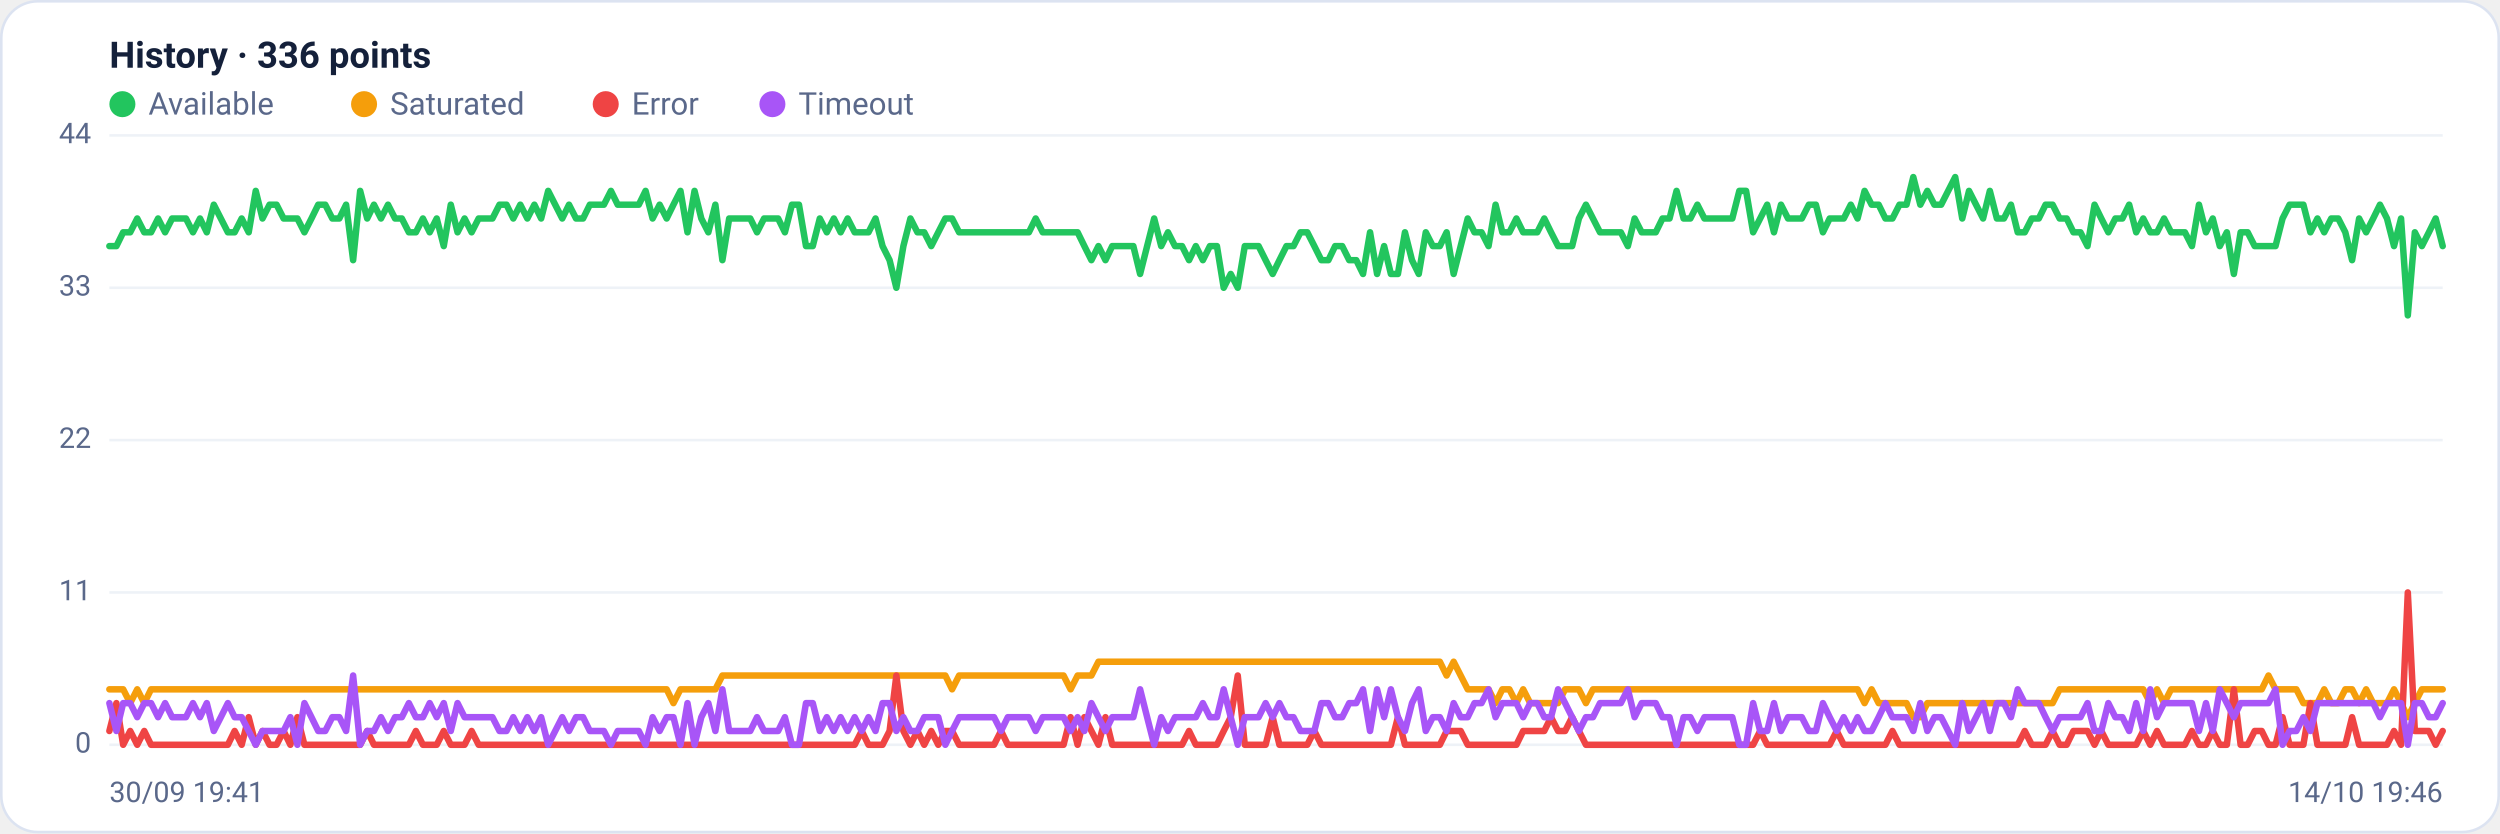
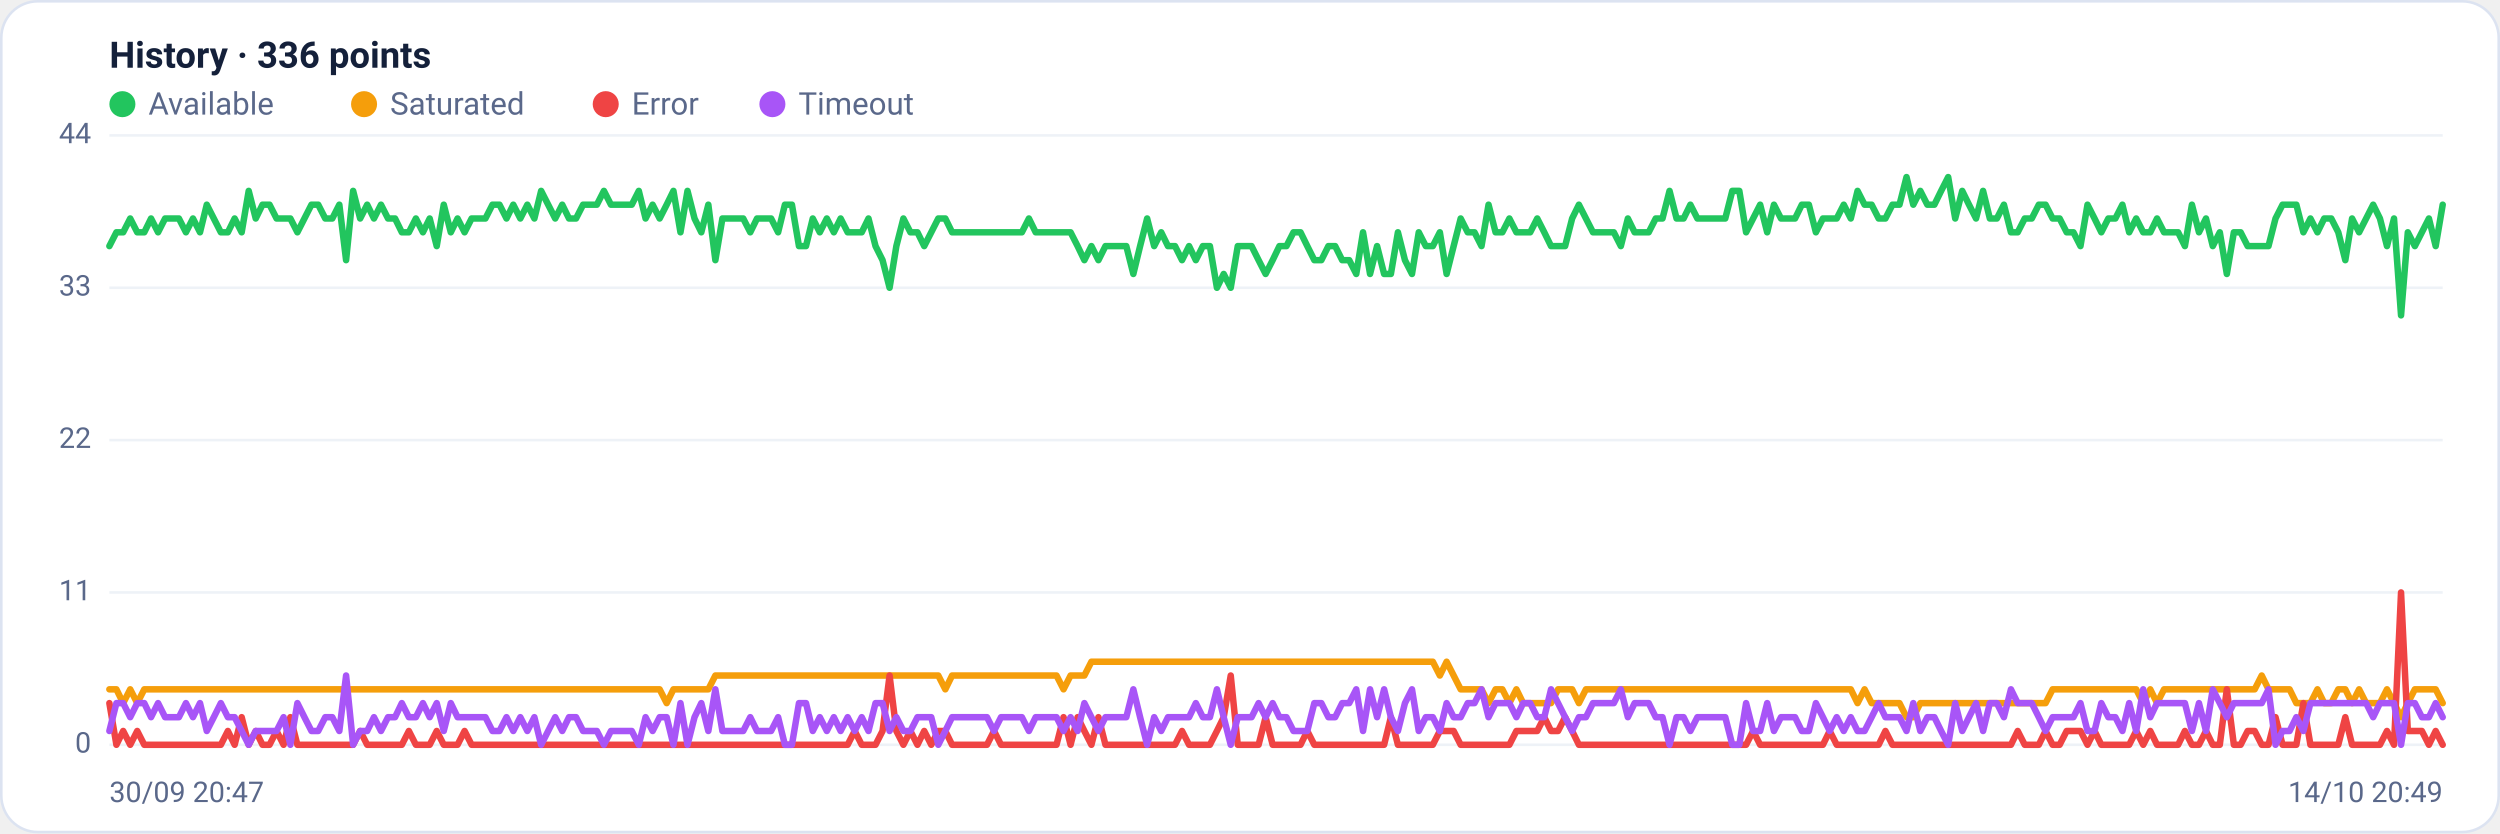
<svg xmlns="http://www.w3.org/2000/svg" viewBox="0 0 960 320" width="960" height="320" font-family="Segoe UI, system-ui, -apple-system, Roboto, Helvetica, Arial, sans-serif" role="img" aria-label="Availability history per region">
  <rect x="0.5" y="0.5" width="959" height="319" rx="14" fill="#ffffff" stroke="#dce3f1" />
  <text x="42" y="26" font-size="14" font-weight="600" fill="#14203a">History · 336 points</text>
  <circle cx="47" cy="40" r="5" fill="#22c55e" />
  <text x="57" y="44" font-size="12" fill="#5a688a">Available</text>
  <circle cx="139.8" cy="40" r="5" fill="#f59e0b" />
  <text x="149.8" y="44" font-size="12" fill="#5a688a">Saturated</text>
  <circle cx="232.6" cy="40" r="5" fill="#ef4444" />
  <text x="242.6" y="44" font-size="12" fill="#5a688a">Error</text>
  <circle cx="296.6" cy="40" r="5" fill="#a855f7" />
  <text x="306.6" y="44" font-size="12" fill="#5a688a">Timeout</text>
  <line x1="42" y1="286.0" x2="938" y2="286.0" stroke="#eef2f7" stroke-width="1" />
  <text x="35" y="289.0" text-anchor="end" font-size="11" fill="#5a688a">0</text>
  <line x1="42" y1="227.5" x2="938" y2="227.5" stroke="#eef2f7" stroke-width="1" />
  <text x="35" y="230.5" text-anchor="end" font-size="11" fill="#5a688a">11</text>
  <line x1="42" y1="169.0" x2="938" y2="169.0" stroke="#eef2f7" stroke-width="1" />
  <text x="35" y="172.0" text-anchor="end" font-size="11" fill="#5a688a">22</text>
  <line x1="42" y1="110.5" x2="938" y2="110.5" stroke="#eef2f7" stroke-width="1" />
  <text x="35" y="113.5" text-anchor="end" font-size="11" fill="#5a688a">33</text>
  <line x1="42" y1="52.0" x2="938" y2="52.0" stroke="#eef2f7" stroke-width="1" />
  <text x="35" y="55.0" text-anchor="end" font-size="11" fill="#5a688a">44</text>
-   <polyline fill="none" stroke="#22c55e" stroke-width="2.5" stroke-linejoin="round" stroke-linecap="round" points="42.0,94.5 44.7,94.5 47.3,89.2 50.0,89.2 52.7,83.9 55.4,89.2 58.0,89.2 60.7,83.9 63.4,89.2 66.1,83.9 68.7,83.9 71.4,83.9 74.1,89.2 76.8,83.9 79.4,89.2 82.1,78.6 84.8,83.9 87.5,89.2 90.1,89.2 92.8,83.9 95.5,89.2 98.2,73.3 100.8,83.9 103.5,78.6 106.2,78.6 108.9,83.9 111.5,83.9 114.2,83.9 116.9,89.2 119.6,83.9 122.2,78.6 124.9,78.6 127.6,83.9 130.3,83.9 132.9,78.6 135.6,99.9 138.3,73.3 141.0,83.9 143.6,78.6 146.3,83.9 149.0,78.6 151.7,83.9 154.3,83.9 157.0,89.2 159.7,89.2 162.4,83.9 165.0,89.2 167.7,83.9 170.4,94.5 173.1,78.6 175.7,89.2 178.4,83.9 181.1,89.2 183.8,83.9 186.4,83.9 189.1,83.9 191.8,78.6 194.5,78.6 197.1,83.9 199.8,78.6 202.5,83.9 205.2,78.6 207.8,83.9 210.5,73.3 213.2,78.6 215.9,83.9 218.5,78.6 221.2,83.9 223.9,83.9 226.5,78.6 229.2,78.6 231.9,78.6 234.6,73.3 237.2,78.6 239.9,78.6 242.6,78.6 245.3,78.6 247.9,73.3 250.6,83.9 253.3,78.6 256.0,83.9 258.6,78.6 261.3,73.3 264.0,89.2 266.7,73.3 269.3,83.9 272.0,89.2 274.7,78.6 277.4,99.9 280.0,83.9 282.7,83.9 285.4,83.9 288.1,83.9 290.7,89.2 293.4,83.9 296.1,83.9 298.8,83.9 301.4,89.2 304.1,78.6 306.8,78.6 309.5,94.5 312.1,94.5 314.8,83.9 317.5,89.2 320.2,83.9 322.8,89.2 325.5,83.9 328.2,89.2 330.9,89.2 333.5,89.2 336.2,83.9 338.9,94.5 341.6,99.9 344.2,110.5 346.9,94.5 349.6,83.9 352.3,89.2 354.9,89.2 357.6,94.5 360.3,89.2 363.0,83.9 365.6,83.9 368.3,89.2 371.0,89.2 373.7,89.2 376.3,89.2 379.0,89.2 381.7,89.2 384.4,89.2 387.0,89.2 389.7,89.2 392.4,89.2 395.1,89.2 397.7,83.9 400.4,89.2 403.1,89.2 405.7,89.2 408.4,89.2 411.1,89.2 413.8,89.2 416.4,94.5 419.1,99.9 421.8,94.5 424.5,99.9 427.1,94.5 429.8,94.5 432.5,94.5 435.2,94.5 437.8,105.2 440.5,94.5 443.2,83.9 445.9,94.5 448.5,89.2 451.2,94.5 453.9,94.5 456.6,99.9 459.2,94.5 461.9,99.9 464.6,94.5 467.3,94.5 469.9,110.5 472.6,105.2 475.3,110.5 478.0,94.5 480.6,94.5 483.3,94.5 486.0,99.9 488.7,105.2 491.3,99.9 494.0,94.5 496.7,94.5 499.4,89.2 502.0,89.2 504.7,94.5 507.4,99.9 510.1,99.9 512.7,94.5 515.4,94.5 518.1,99.9 520.8,99.9 523.4,105.2 526.1,89.2 528.8,105.2 531.5,94.5 534.1,105.2 536.8,105.2 539.5,89.2 542.2,99.9 544.8,105.2 547.5,89.2 550.2,94.5 552.9,94.5 555.5,89.2 558.2,105.2 560.9,94.5 563.6,83.9 566.2,89.2 568.9,89.2 571.6,94.5 574.3,78.6 576.9,89.2 579.6,89.2 582.3,83.9 584.9,89.2 587.6,89.2 590.3,89.2 593.0,83.9 595.6,89.2 598.3,94.5 601.0,94.5 603.7,94.5 606.3,83.9 609.0,78.6 611.7,83.9 614.4,89.2 617.0,89.2 619.7,89.2 622.4,89.2 625.1,94.5 627.7,83.9 630.4,89.2 633.1,89.2 635.8,89.2 638.4,83.9 641.1,83.9 643.8,73.3 646.5,83.9 649.1,83.9 651.8,78.6 654.5,83.9 657.2,83.9 659.8,83.9 662.5,83.9 665.2,83.9 667.9,73.3 670.5,73.3 673.2,89.2 675.9,83.9 678.6,78.6 681.2,89.2 683.9,78.6 686.6,83.9 689.3,83.9 691.9,83.9 694.6,78.6 697.3,78.6 700.0,89.2 702.6,83.9 705.3,83.9 708.0,83.9 710.7,78.6 713.3,83.9 716.0,73.3 718.7,78.6 721.4,78.6 724.0,83.9 726.7,83.9 729.4,78.6 732.1,78.6 734.7,68.0 737.4,78.6 740.1,73.3 742.8,78.6 745.4,78.6 748.1,73.3 750.8,68.0 753.5,83.9 756.1,73.3 758.8,78.6 761.5,83.9 764.1,73.3 766.8,83.9 769.5,83.9 772.2,78.6 774.8,89.2 777.5,89.2 780.2,83.9 782.9,83.9 785.5,78.6 788.2,78.6 790.9,83.9 793.6,83.9 796.2,89.2 798.9,89.2 801.6,94.5 804.3,78.6 806.9,83.9 809.6,89.2 812.3,83.9 815.0,83.9 817.6,78.6 820.3,89.2 823.0,83.9 825.7,89.2 828.3,89.2 831.0,83.9 833.7,89.2 836.4,89.2 839.0,89.2 841.7,94.5 844.4,78.6 847.1,89.2 849.7,83.9 852.4,94.5 855.1,89.2 857.8,105.2 860.4,89.2 863.1,89.2 865.8,94.5 868.5,94.5 871.1,94.5 873.8,94.5 876.5,83.9 879.2,78.6 881.8,78.6 884.5,78.6 887.2,89.2 889.9,83.9 892.5,89.2 895.2,83.9 897.9,83.9 900.6,89.2 903.2,99.9 905.9,83.9 908.6,89.2 911.3,83.9 913.9,78.6 916.6,83.9 919.3,94.5 922.0,83.9 924.6,121.1 927.3,89.2 930.0,94.5 932.7,89.2 935.3,83.9 938.0,94.5" />
-   <polyline fill="none" stroke="#f59e0b" stroke-width="2.5" stroke-linejoin="round" stroke-linecap="round" points="42.0,264.7 44.7,264.7 47.3,264.7 50.0,270.0 52.7,264.7 55.4,270.0 58.0,264.7 60.7,264.7 63.4,264.7 66.1,264.7 68.7,264.7 71.4,264.7 74.1,264.7 76.8,264.7 79.4,264.7 82.1,264.7 84.8,264.7 87.5,264.7 90.1,264.7 92.8,264.7 95.5,264.7 98.2,264.7 100.8,264.7 103.5,264.7 106.2,264.7 108.9,264.7 111.5,264.7 114.2,264.7 116.9,264.7 119.6,264.7 122.2,264.7 124.9,264.7 127.6,264.7 130.3,264.7 132.9,264.7 135.6,264.7 138.3,264.7 141.0,264.7 143.6,264.7 146.3,264.7 149.0,264.7 151.7,264.7 154.3,264.7 157.0,264.7 159.7,264.7 162.4,264.7 165.0,264.7 167.7,264.7 170.4,264.7 173.1,264.7 175.7,264.7 178.4,264.7 181.1,264.7 183.8,264.7 186.4,264.7 189.1,264.7 191.8,264.7 194.5,264.7 197.1,264.7 199.8,264.7 202.5,264.7 205.2,264.7 207.8,264.7 210.5,264.7 213.2,264.7 215.9,264.7 218.5,264.7 221.2,264.7 223.9,264.7 226.5,264.7 229.2,264.7 231.9,264.7 234.6,264.7 237.2,264.7 239.9,264.7 242.6,264.7 245.3,264.7 247.9,264.7 250.6,264.7 253.3,264.7 256.0,264.7 258.6,270.0 261.3,264.7 264.0,264.7 266.7,264.7 269.3,264.7 272.0,264.7 274.7,264.7 277.4,259.4 280.0,259.4 282.7,259.4 285.4,259.4 288.1,259.4 290.7,259.4 293.4,259.4 296.1,259.4 298.8,259.4 301.4,259.4 304.1,259.4 306.8,259.4 309.5,259.4 312.1,259.4 314.8,259.4 317.5,259.4 320.2,259.4 322.8,259.4 325.5,259.4 328.2,259.4 330.9,259.4 333.5,259.4 336.2,259.4 338.9,259.4 341.6,259.4 344.2,259.4 346.9,259.4 349.6,259.4 352.3,259.4 354.9,259.4 357.6,259.4 360.3,259.4 363.0,259.4 365.6,264.7 368.3,259.4 371.0,259.4 373.7,259.4 376.3,259.4 379.0,259.4 381.7,259.4 384.4,259.4 387.0,259.4 389.7,259.4 392.4,259.4 395.1,259.4 397.7,259.4 400.4,259.4 403.1,259.4 405.7,259.4 408.4,259.4 411.1,264.7 413.8,259.4 416.4,259.4 419.1,259.4 421.8,254.1 424.5,254.1 427.1,254.1 429.8,254.1 432.5,254.1 435.2,254.1 437.8,254.1 440.5,254.1 443.2,254.1 445.9,254.1 448.5,254.1 451.2,254.1 453.9,254.1 456.6,254.1 459.2,254.1 461.9,254.1 464.6,254.1 467.3,254.1 469.9,254.1 472.6,254.1 475.3,254.1 478.0,254.1 480.6,254.1 483.3,254.1 486.0,254.1 488.7,254.1 491.3,254.1 494.0,254.1 496.7,254.1 499.4,254.1 502.0,254.1 504.7,254.1 507.4,254.1 510.1,254.1 512.7,254.1 515.4,254.1 518.1,254.1 520.8,254.1 523.4,254.1 526.1,254.1 528.8,254.1 531.5,254.1 534.1,254.1 536.8,254.1 539.5,254.1 542.2,254.1 544.8,254.1 547.5,254.1 550.2,254.1 552.9,254.1 555.5,259.4 558.2,254.1 560.9,259.4 563.6,264.7 566.2,264.7 568.9,264.7 571.6,264.7 574.3,270.0 576.9,264.7 579.6,264.7 582.3,270.0 584.9,264.7 587.6,270.0 590.3,270.0 593.0,270.0 595.6,270.0 598.3,270.0 601.0,264.7 603.7,264.7 606.3,264.7 609.0,270.0 611.7,264.7 614.4,264.7 617.0,264.7 619.7,264.7 622.4,264.7 625.1,264.7 627.7,264.7 630.4,264.7 633.1,264.7 635.8,264.7 638.4,264.7 641.1,264.7 643.8,264.7 646.5,264.7 649.1,264.7 651.8,264.7 654.5,264.7 657.2,264.7 659.8,264.7 662.5,264.7 665.2,264.7 667.9,264.7 670.5,264.7 673.2,264.7 675.9,264.7 678.6,264.7 681.2,264.7 683.9,264.7 686.6,264.7 689.3,264.7 691.9,264.7 694.6,264.7 697.3,264.7 700.0,264.7 702.6,264.7 705.3,264.7 708.0,264.7 710.7,264.7 713.3,264.7 716.0,270.0 718.7,264.7 721.4,270.0 724.0,270.0 726.7,270.0 729.4,270.0 732.1,270.0 734.7,275.4 737.4,275.4 740.1,270.0 742.8,270.0 745.4,270.0 748.1,270.0 750.8,270.0 753.5,270.0 756.1,270.0 758.8,270.0 761.5,270.0 764.1,270.0 766.8,270.0 769.5,270.0 772.2,270.0 774.8,270.0 777.5,270.0 780.2,270.0 782.9,270.0 785.5,270.0 788.2,270.0 790.9,264.7 793.6,264.7 796.2,264.7 798.9,264.7 801.6,264.7 804.3,264.7 806.9,264.7 809.6,264.7 812.3,264.7 815.0,264.7 817.6,264.7 820.3,264.7 823.0,264.7 825.7,270.0 828.3,264.7 831.0,270.0 833.7,264.7 836.4,264.7 839.0,264.7 841.7,264.7 844.4,264.7 847.1,264.7 849.7,264.7 852.4,264.7 855.1,264.7 857.8,264.7 860.4,264.7 863.1,264.7 865.8,264.7 868.5,264.7 871.1,259.4 873.8,264.7 876.5,264.7 879.2,264.7 881.8,264.7 884.5,270.0 887.2,270.0 889.9,270.0 892.5,264.7 895.2,270.0 897.9,270.0 900.6,264.7 903.2,264.7 905.9,270.0 908.6,264.7 911.3,270.0 913.9,270.0 916.6,270.0 919.3,264.7 922.0,270.0 924.6,275.4 927.3,270.0 930.0,264.7 932.7,264.7 935.3,264.7 938.0,264.7" />
-   <polyline fill="none" stroke="#ef4444" stroke-width="2.5" stroke-linejoin="round" stroke-linecap="round" points="42.0,280.7 44.7,270.0 47.3,286.0 50.0,280.7 52.7,286.0 55.4,280.7 58.0,286.0 60.7,286.0 63.4,286.0 66.1,286.0 68.7,286.0 71.4,286.0 74.1,286.0 76.8,286.0 79.4,286.0 82.1,286.0 84.8,286.0 87.5,286.0 90.1,280.7 92.8,286.0 95.5,275.4 98.2,286.0 100.8,280.7 103.5,286.0 106.2,286.0 108.9,280.7 111.5,286.0 114.2,275.4 116.9,286.0 119.6,286.0 122.2,286.0 124.9,286.0 127.6,286.0 130.3,286.0 132.9,286.0 135.6,286.0 138.3,286.0 141.0,280.7 143.6,286.0 146.3,286.0 149.0,286.0 151.7,286.0 154.3,286.0 157.0,286.0 159.7,280.7 162.4,286.0 165.0,286.0 167.7,286.0 170.4,280.7 173.1,286.0 175.7,286.0 178.4,286.0 181.1,280.7 183.8,286.0 186.4,286.0 189.1,286.0 191.8,286.0 194.5,286.0 197.1,286.0 199.8,286.0 202.5,286.0 205.2,286.0 207.8,286.0 210.5,286.0 213.2,286.0 215.9,286.0 218.5,286.0 221.2,286.0 223.9,286.0 226.5,286.0 229.2,286.0 231.9,286.0 234.6,286.0 237.2,286.0 239.9,286.0 242.6,286.0 245.3,286.0 247.9,286.0 250.6,286.0 253.3,286.0 256.0,286.0 258.6,286.0 261.3,286.0 264.0,286.0 266.7,286.0 269.3,286.0 272.0,286.0 274.7,286.0 277.4,286.0 280.0,286.0 282.7,286.0 285.4,286.0 288.1,286.0 290.7,286.0 293.4,286.0 296.1,286.0 298.8,286.0 301.4,286.0 304.1,286.0 306.8,286.0 309.5,286.0 312.1,286.0 314.8,286.0 317.5,286.0 320.2,286.0 322.8,286.0 325.5,286.0 328.2,286.0 330.9,280.7 333.5,286.0 336.2,286.0 338.9,286.0 341.6,280.7 344.2,259.4 346.9,280.7 349.6,286.0 352.3,280.7 354.9,286.0 357.6,280.7 360.3,286.0 363.0,280.7 365.6,280.7 368.3,286.0 371.0,286.0 373.7,286.0 376.3,286.0 379.0,286.0 381.7,286.0 384.4,280.7 387.0,286.0 389.7,286.0 392.4,286.0 395.1,286.0 397.7,286.0 400.4,286.0 403.1,286.0 405.7,286.0 408.4,286.0 411.1,275.4 413.8,286.0 416.4,275.4 419.1,280.7 421.8,286.0 424.5,275.4 427.1,286.0 429.8,286.0 432.5,286.0 435.2,286.0 437.8,286.0 440.5,286.0 443.2,286.0 445.9,286.0 448.5,286.0 451.2,286.0 453.9,286.0 456.6,280.7 459.2,286.0 461.9,286.0 464.6,286.0 467.3,286.0 469.9,280.7 472.6,275.4 475.3,259.4 478.0,286.0 480.6,286.0 483.3,286.0 486.0,286.0 488.7,275.4 491.3,286.0 494.0,286.0 496.7,286.0 499.4,286.0 502.0,286.0 504.7,280.7 507.4,286.0 510.1,286.0 512.7,286.0 515.4,286.0 518.1,286.0 520.8,286.0 523.4,286.0 526.1,286.0 528.8,286.0 531.5,286.0 534.1,286.0 536.8,275.4 539.5,286.0 542.2,286.0 544.8,286.0 547.5,286.0 550.2,286.0 552.9,286.0 555.5,280.7 558.2,280.7 560.9,280.7 563.6,286.0 566.2,286.0 568.9,286.0 571.6,286.0 574.3,286.0 576.9,286.0 579.6,286.0 582.3,286.0 584.9,280.7 587.6,280.7 590.3,280.7 593.0,280.7 595.6,275.4 598.3,280.7 601.0,280.7 603.7,275.4 606.3,280.7 609.0,286.0 611.7,286.0 614.4,286.0 617.0,286.0 619.7,286.0 622.4,286.0 625.1,286.0 627.7,286.0 630.4,286.0 633.1,286.0 635.8,286.0 638.4,286.0 641.1,286.0 643.8,286.0 646.5,286.0 649.1,286.0 651.8,286.0 654.5,286.0 657.2,286.0 659.8,286.0 662.5,286.0 665.2,286.0 667.9,286.0 670.5,286.0 673.2,286.0 675.9,280.7 678.6,286.0 681.2,286.0 683.9,286.0 686.6,286.0 689.3,286.0 691.9,286.0 694.6,286.0 697.3,286.0 700.0,286.0 702.6,286.0 705.3,280.7 708.0,286.0 710.7,286.0 713.3,286.0 716.0,286.0 718.7,286.0 721.4,286.0 724.0,286.0 726.7,280.7 729.4,286.0 732.1,286.0 734.7,286.0 737.4,286.0 740.1,286.0 742.8,286.0 745.4,286.0 748.1,286.0 750.8,286.0 753.5,286.0 756.1,286.0 758.8,286.0 761.5,286.0 764.1,286.0 766.8,286.0 769.5,286.0 772.2,286.0 774.8,286.0 777.5,280.7 780.2,286.0 782.9,286.0 785.5,286.0 788.2,280.7 790.9,286.0 793.6,286.0 796.2,280.7 798.9,280.7 801.6,280.7 804.3,286.0 806.9,280.7 809.6,286.0 812.3,286.0 815.0,286.0 817.6,286.0 820.3,286.0 823.0,280.7 825.7,286.0 828.3,280.7 831.0,286.0 833.7,286.0 836.4,286.0 839.0,286.0 841.7,280.7 844.4,286.0 847.1,286.0 849.7,280.7 852.4,286.0 855.1,286.0 857.8,264.7 860.4,286.0 863.1,286.0 865.8,280.7 868.5,280.7 871.1,286.0 873.8,286.0 876.5,275.4 879.2,286.0 881.8,286.0 884.5,286.0 887.2,270.0 889.9,286.0 892.5,286.0 895.2,286.0 897.9,286.0 900.6,286.0 903.2,275.4 905.9,286.0 908.6,286.0 911.3,286.0 913.9,286.0 916.6,286.0 919.3,280.7 922.0,286.0 924.6,227.5 927.3,280.7 930.0,280.7 932.7,280.7 935.3,286.0 938.0,280.7" />
-   <polyline fill="none" stroke="#a855f7" stroke-width="2.5" stroke-linejoin="round" stroke-linecap="round" points="42.0,270.0 44.7,280.7 47.3,270.0 50.0,270.0 52.7,275.4 55.4,270.0 58.0,270.0 60.7,275.4 63.4,270.0 66.1,275.4 68.7,275.4 71.4,275.4 74.1,270.0 76.8,275.4 79.4,270.0 82.1,280.7 84.8,275.4 87.5,270.0 90.1,275.4 92.8,275.4 95.5,280.7 98.2,286.0 100.8,280.7 103.5,280.7 106.2,280.7 108.9,280.7 111.5,275.4 114.2,286.0 116.9,270.0 119.6,275.4 122.2,280.7 124.9,280.7 127.6,275.4 130.3,275.4 132.9,280.7 135.6,259.4 138.3,286.0 141.0,280.7 143.6,280.7 146.3,275.4 149.0,280.7 151.7,275.4 154.3,275.4 157.0,270.0 159.7,275.4 162.4,275.4 165.0,270.0 167.7,275.4 170.4,270.0 173.1,280.7 175.7,270.0 178.4,275.4 181.1,275.4 183.8,275.4 186.4,275.4 189.1,275.4 191.8,280.7 194.5,280.7 197.1,275.4 199.8,280.7 202.5,275.4 205.2,280.7 207.8,275.4 210.5,286.0 213.2,280.7 215.9,275.4 218.5,280.7 221.2,275.4 223.9,275.4 226.5,280.7 229.2,280.7 231.9,280.7 234.6,286.0 237.2,280.7 239.9,280.7 242.6,280.7 245.3,280.7 247.9,286.0 250.6,275.4 253.3,280.7 256.0,275.4 258.6,275.4 261.3,286.0 264.0,270.0 266.7,286.0 269.3,275.4 272.0,270.0 274.7,280.7 277.4,264.7 280.0,280.7 282.7,280.7 285.4,280.7 288.1,280.7 290.7,275.4 293.4,280.7 296.1,280.7 298.8,280.7 301.4,275.4 304.1,286.0 306.8,286.0 309.5,270.0 312.1,270.0 314.8,280.7 317.5,275.4 320.2,280.7 322.8,275.4 325.5,280.7 328.2,275.4 330.9,280.7 333.5,275.4 336.2,280.7 338.9,270.0 341.6,270.0 344.2,280.7 346.9,275.4 349.6,280.7 352.3,280.7 354.9,275.4 357.6,275.4 360.3,275.4 363.0,286.0 365.6,280.7 368.3,275.4 371.0,275.4 373.7,275.4 376.3,275.4 379.0,275.4 381.7,275.4 384.4,280.7 387.0,275.4 389.7,275.4 392.4,275.4 395.1,275.4 397.7,280.7 400.4,275.4 403.1,275.4 405.7,275.4 408.4,275.4 411.1,280.7 413.8,275.4 416.4,280.7 419.1,270.0 421.8,275.4 424.5,280.7 427.1,275.4 429.8,275.4 432.5,275.4 435.2,275.4 437.8,264.7 440.5,275.4 443.2,286.0 445.9,275.4 448.5,280.7 451.2,275.4 453.9,275.4 456.6,275.4 459.2,275.4 461.9,270.0 464.6,275.4 467.3,275.4 469.9,264.7 472.6,275.4 475.3,286.0 478.0,275.4 480.6,275.4 483.3,275.4 486.0,270.0 488.7,275.4 491.3,270.0 494.0,275.4 496.7,275.4 499.4,280.7 502.0,280.7 504.7,280.7 507.4,270.0 510.1,270.0 512.7,275.4 515.4,275.4 518.1,270.0 520.8,270.0 523.4,264.7 526.1,280.7 528.8,264.7 531.5,275.4 534.1,264.7 536.8,275.4 539.5,280.7 542.2,270.0 544.8,264.7 547.5,280.7 550.2,275.4 552.9,275.4 555.5,280.7 558.2,270.0 560.9,275.4 563.6,275.4 566.2,270.0 568.9,270.0 571.6,264.7 574.3,275.4 576.9,270.0 579.6,270.0 582.3,270.0 584.9,275.4 587.6,270.0 590.3,270.0 593.0,275.4 595.6,275.4 598.3,264.7 601.0,270.0 603.7,275.4 606.3,280.7 609.0,275.4 611.7,275.4 614.4,270.0 617.0,270.0 619.7,270.0 622.4,270.0 625.1,264.7 627.7,275.4 630.4,270.0 633.1,270.0 635.8,270.0 638.4,275.4 641.1,275.4 643.8,286.0 646.5,275.4 649.1,275.4 651.8,280.7 654.5,275.4 657.2,275.4 659.8,275.4 662.5,275.4 665.2,275.4 667.9,286.0 670.5,286.0 673.2,270.0 675.9,280.7 678.6,280.7 681.2,270.0 683.9,280.7 686.6,275.4 689.3,275.4 691.9,275.4 694.6,280.7 697.3,280.7 700.0,270.0 702.6,275.4 705.3,280.7 708.0,275.4 710.7,280.7 713.3,275.4 716.0,280.7 718.7,280.7 721.4,275.4 724.0,270.0 726.7,275.4 729.4,275.4 732.1,275.4 734.7,280.7 737.4,270.0 740.1,280.7 742.8,275.4 745.4,275.4 748.1,280.7 750.8,286.0 753.5,270.0 756.1,280.7 758.8,275.4 761.5,270.0 764.1,280.7 766.8,270.0 769.5,270.0 772.2,275.4 774.8,264.7 777.5,270.0 780.2,270.0 782.9,270.0 785.5,275.4 788.2,280.7 790.9,275.4 793.6,275.4 796.2,275.4 798.9,275.4 801.6,270.0 804.3,280.7 806.9,280.7 809.6,270.0 812.3,275.4 815.0,275.4 817.6,280.7 820.3,270.0 823.0,280.7 825.7,264.7 828.3,275.4 831.0,270.0 833.7,270.0 836.4,270.0 839.0,270.0 841.7,270.0 844.4,280.7 847.1,270.0 849.7,280.7 852.4,264.7 855.1,270.0 857.8,275.4 860.4,270.0 863.1,270.0 865.8,270.0 868.5,270.0 871.1,270.0 873.8,264.7 876.5,286.0 879.2,280.7 881.8,280.7 884.5,275.4 887.2,280.7 889.9,270.0 892.5,270.0 895.2,270.0 897.9,270.0 900.6,270.0 903.2,270.0 905.9,270.0 908.6,270.0 911.3,270.0 913.9,275.4 916.6,270.0 919.3,270.0 922.0,270.0 924.6,286.0 927.3,270.0 930.0,270.0 932.7,275.4 935.3,275.4 938.0,270.0" />
-   <text x="42" y="308" font-size="11" fill="#5a688a">30/09 19:41</text>
-   <text x="938" y="308" text-anchor="end" font-size="11" fill="#5a688a">14/10 19:46</text>
+   <polyline fill="none" stroke="#22c55e" stroke-width="2.5" stroke-linejoin="round" stroke-linecap="round" points="42.0,94.5 44.7,89.2 47.3,89.2 50.0,83.9 52.7,89.2 55.4,89.2 58.0,83.9 60.7,89.2 63.4,83.9 66.1,83.9 68.7,83.9 71.4,89.2 74.1,83.9 76.8,89.2 79.4,78.6 82.1,83.9 84.8,89.2 87.5,89.2 90.1,83.9 92.8,89.2 95.5,73.3 98.2,83.9 100.8,78.6 103.5,78.6 106.2,83.9 108.9,83.9 111.5,83.9 114.2,89.2 116.9,83.9 119.6,78.6 122.2,78.6 124.9,83.9 127.6,83.9 130.3,78.6 132.9,99.9 135.6,73.3 138.3,83.9 141.0,78.6 143.6,83.9 146.3,78.6 149.0,83.9 151.7,83.9 154.3,89.2 157.0,89.2 159.7,83.9 162.4,89.2 165.0,83.9 167.7,94.5 170.4,78.6 173.1,89.2 175.7,83.9 178.4,89.2 181.1,83.9 183.8,83.9 186.4,83.9 189.1,78.6 191.8,78.6 194.5,83.9 197.1,78.6 199.8,83.9 202.5,78.6 205.2,83.9 207.8,73.3 210.5,78.6 213.2,83.9 215.9,78.6 218.5,83.9 221.2,83.9 223.9,78.6 226.5,78.6 229.2,78.6 231.9,73.3 234.6,78.6 237.2,78.6 239.9,78.6 242.6,78.6 245.3,73.3 247.9,83.9 250.6,78.6 253.3,83.9 256.0,78.6 258.6,73.3 261.3,89.2 264.0,73.3 266.7,83.9 269.3,89.2 272.0,78.6 274.7,99.9 277.4,83.9 280.0,83.9 282.7,83.9 285.4,83.9 288.1,89.2 290.7,83.9 293.4,83.9 296.1,83.9 298.8,89.2 301.4,78.6 304.1,78.6 306.8,94.5 309.5,94.5 312.1,83.9 314.8,89.2 317.5,83.9 320.2,89.2 322.8,83.9 325.5,89.2 328.2,89.2 330.9,89.2 333.5,83.9 336.2,94.5 338.9,99.9 341.6,110.5 344.2,94.5 346.9,83.9 349.6,89.2 352.3,89.2 354.9,94.5 357.6,89.2 360.3,83.9 363.0,83.9 365.6,89.2 368.3,89.2 371.0,89.2 373.7,89.2 376.3,89.2 379.0,89.2 381.7,89.2 384.4,89.2 387.0,89.2 389.7,89.2 392.4,89.2 395.1,83.9 397.7,89.2 400.4,89.2 403.1,89.2 405.7,89.2 408.4,89.2 411.1,89.2 413.8,94.5 416.4,99.9 419.1,94.5 421.8,99.9 424.5,94.5 427.1,94.5 429.8,94.5 432.5,94.5 435.2,105.2 437.8,94.5 440.5,83.9 443.2,94.5 445.9,89.2 448.5,94.5 451.2,94.5 453.9,99.9 456.6,94.5 459.2,99.9 461.9,94.5 464.6,94.5 467.3,110.5 469.9,105.2 472.6,110.5 475.3,94.5 478.0,94.5 480.6,94.5 483.3,99.9 486.0,105.2 488.7,99.9 491.3,94.5 494.0,94.5 496.7,89.2 499.4,89.2 502.0,94.5 504.7,99.9 507.4,99.9 510.1,94.5 512.7,94.5 515.4,99.9 518.1,99.9 520.8,105.2 523.4,89.2 526.1,105.2 528.8,94.5 531.5,105.2 534.1,105.2 536.8,89.2 539.5,99.9 542.2,105.2 544.8,89.2 547.5,94.5 550.2,94.5 552.9,89.2 555.5,105.2 558.2,94.5 560.9,83.9 563.6,89.2 566.2,89.2 568.9,94.5 571.6,78.6 574.3,89.2 576.9,89.2 579.6,83.9 582.3,89.2 584.9,89.2 587.6,89.2 590.3,83.9 593.0,89.2 595.6,94.5 598.3,94.5 601.0,94.5 603.7,83.9 606.3,78.6 609.0,83.9 611.7,89.2 614.4,89.2 617.0,89.2 619.7,89.2 622.4,94.5 625.1,83.9 627.7,89.2 630.4,89.2 633.1,89.2 635.8,83.9 638.4,83.9 641.1,73.3 643.8,83.9 646.5,83.9 649.1,78.6 651.8,83.9 654.5,83.9 657.2,83.9 659.8,83.9 662.5,83.9 665.2,73.3 667.9,73.3 670.5,89.2 673.2,83.9 675.9,78.6 678.6,89.2 681.2,78.6 683.9,83.9 686.6,83.9 689.3,83.9 691.9,78.6 694.6,78.6 697.3,89.2 700.0,83.9 702.6,83.9 705.3,83.9 708.0,78.6 710.7,83.9 713.3,73.3 716.0,78.6 718.7,78.6 721.4,83.9 724.0,83.9 726.7,78.6 729.4,78.6 732.1,68.0 734.7,78.6 737.4,73.3 740.1,78.6 742.8,78.6 745.4,73.3 748.1,68.0 750.8,83.9 753.5,73.3 756.1,78.6 758.8,83.9 761.5,73.3 764.1,83.9 766.8,83.9 769.5,78.6 772.2,89.2 774.8,89.2 777.5,83.9 780.2,83.9 782.9,78.6 785.5,78.6 788.2,83.9 790.9,83.9 793.6,89.2 796.2,89.2 798.9,94.5 801.6,78.6 804.3,83.9 806.9,89.2 809.6,83.9 812.3,83.9 815.0,78.6 817.6,89.2 820.3,83.9 823.0,89.2 825.7,89.2 828.3,83.9 831.0,89.2 833.7,89.2 836.4,89.2 839.0,94.5 841.7,78.6 844.4,89.2 847.1,83.9 849.7,94.5 852.4,89.2 855.1,105.2 857.8,89.2 860.4,89.2 863.1,94.5 865.8,94.5 868.5,94.5 871.1,94.5 873.8,83.9 876.5,78.6 879.2,78.6 881.8,78.6 884.5,89.2 887.2,83.9 889.9,89.2 892.5,83.9 895.2,83.9 897.9,89.2 900.6,99.9 903.2,83.9 905.9,89.2 908.6,83.9 911.3,78.6 913.9,83.9 916.6,94.5 919.3,83.9 922.0,121.1 924.6,89.2 927.3,94.5 930.0,89.2 932.7,83.9 935.3,94.5 938.0,78.6" />
+   <polyline fill="none" stroke="#f59e0b" stroke-width="2.5" stroke-linejoin="round" stroke-linecap="round" points="42.0,264.7 44.7,264.7 47.3,270.0 50.0,264.7 52.7,270.0 55.4,264.7 58.0,264.7 60.7,264.7 63.4,264.7 66.1,264.7 68.7,264.7 71.4,264.7 74.1,264.7 76.8,264.7 79.4,264.7 82.1,264.7 84.8,264.7 87.5,264.7 90.1,264.7 92.8,264.7 95.5,264.7 98.2,264.7 100.8,264.7 103.5,264.7 106.2,264.7 108.9,264.7 111.5,264.7 114.2,264.7 116.9,264.7 119.6,264.7 122.2,264.7 124.9,264.7 127.6,264.7 130.3,264.7 132.9,264.7 135.6,264.7 138.3,264.7 141.0,264.7 143.6,264.7 146.3,264.7 149.0,264.7 151.7,264.7 154.3,264.7 157.0,264.7 159.7,264.7 162.4,264.7 165.0,264.7 167.7,264.7 170.4,264.7 173.1,264.7 175.7,264.7 178.4,264.7 181.1,264.7 183.8,264.7 186.4,264.7 189.1,264.7 191.8,264.7 194.5,264.7 197.1,264.7 199.8,264.7 202.5,264.7 205.2,264.7 207.8,264.7 210.5,264.7 213.2,264.7 215.9,264.7 218.5,264.7 221.2,264.7 223.9,264.7 226.5,264.7 229.2,264.7 231.9,264.7 234.6,264.7 237.2,264.7 239.9,264.7 242.6,264.7 245.3,264.7 247.9,264.7 250.6,264.7 253.3,264.7 256.0,270.0 258.6,264.7 261.3,264.7 264.0,264.7 266.7,264.7 269.3,264.7 272.0,264.7 274.7,259.4 277.4,259.4 280.0,259.4 282.7,259.4 285.4,259.4 288.1,259.4 290.7,259.4 293.4,259.4 296.1,259.4 298.8,259.4 301.4,259.4 304.1,259.4 306.8,259.4 309.5,259.4 312.1,259.4 314.8,259.4 317.5,259.4 320.2,259.4 322.8,259.4 325.5,259.4 328.2,259.4 330.9,259.4 333.5,259.4 336.2,259.4 338.9,259.4 341.6,259.4 344.2,259.4 346.9,259.4 349.6,259.4 352.3,259.4 354.9,259.4 357.6,259.4 360.3,259.4 363.0,264.7 365.6,259.4 368.3,259.4 371.0,259.4 373.7,259.4 376.3,259.4 379.0,259.4 381.7,259.4 384.4,259.4 387.0,259.4 389.7,259.4 392.4,259.4 395.1,259.4 397.7,259.4 400.4,259.4 403.1,259.4 405.7,259.4 408.4,264.7 411.1,259.4 413.8,259.4 416.4,259.4 419.1,254.1 421.8,254.1 424.5,254.1 427.1,254.1 429.8,254.1 432.5,254.1 435.2,254.1 437.8,254.1 440.5,254.1 443.2,254.1 445.9,254.1 448.5,254.1 451.2,254.1 453.9,254.1 456.6,254.1 459.2,254.1 461.9,254.1 464.6,254.1 467.3,254.1 469.9,254.1 472.6,254.1 475.3,254.1 478.0,254.1 480.6,254.1 483.3,254.1 486.0,254.1 488.7,254.1 491.3,254.1 494.0,254.1 496.7,254.1 499.4,254.1 502.0,254.1 504.7,254.1 507.4,254.1 510.1,254.1 512.7,254.1 515.4,254.1 518.1,254.1 520.8,254.1 523.4,254.1 526.1,254.1 528.8,254.1 531.5,254.1 534.1,254.1 536.8,254.1 539.5,254.1 542.2,254.1 544.8,254.1 547.5,254.1 550.2,254.1 552.9,259.4 555.5,254.1 558.2,259.4 560.9,264.7 563.6,264.7 566.2,264.7 568.9,264.7 571.6,270.0 574.3,264.7 576.9,264.7 579.6,270.0 582.3,264.7 584.9,270.0 587.6,270.0 590.3,270.0 593.0,270.0 595.6,270.0 598.3,264.7 601.0,264.7 603.7,264.7 606.3,270.0 609.0,264.7 611.7,264.7 614.4,264.7 617.0,264.7 619.7,264.7 622.4,264.7 625.1,264.7 627.7,264.7 630.4,264.7 633.1,264.7 635.8,264.7 638.4,264.7 641.1,264.7 643.8,264.7 646.5,264.7 649.1,264.7 651.8,264.7 654.5,264.7 657.2,264.7 659.8,264.7 662.5,264.7 665.2,264.7 667.9,264.7 670.5,264.7 673.2,264.7 675.9,264.7 678.6,264.7 681.2,264.7 683.9,264.7 686.6,264.7 689.3,264.7 691.9,264.7 694.6,264.7 697.3,264.7 700.0,264.7 702.6,264.7 705.3,264.7 708.0,264.7 710.7,264.7 713.3,270.0 716.0,264.7 718.7,270.0 721.4,270.0 724.0,270.0 726.7,270.0 729.4,270.0 732.1,275.4 734.7,275.4 737.4,270.0 740.1,270.0 742.8,270.0 745.4,270.0 748.1,270.0 750.8,270.0 753.5,270.0 756.1,270.0 758.8,270.0 761.5,270.0 764.1,270.0 766.8,270.0 769.5,270.0 772.2,270.0 774.8,270.0 777.5,270.0 780.2,270.0 782.9,270.0 785.5,270.0 788.2,264.7 790.9,264.7 793.6,264.7 796.2,264.7 798.9,264.7 801.6,264.7 804.3,264.7 806.9,264.7 809.6,264.7 812.3,264.7 815.0,264.7 817.6,264.7 820.3,264.7 823.0,270.0 825.7,264.7 828.3,270.0 831.0,264.7 833.7,264.7 836.4,264.7 839.0,264.7 841.7,264.7 844.4,264.7 847.1,264.7 849.7,264.7 852.4,264.7 855.1,264.7 857.8,264.7 860.4,264.7 863.1,264.7 865.8,264.7 868.5,259.4 871.1,264.7 873.8,264.7 876.5,264.7 879.2,264.7 881.8,270.0 884.5,270.0 887.2,270.0 889.9,264.7 892.5,270.0 895.2,270.0 897.9,264.7 900.6,264.7 903.2,270.0 905.9,264.7 908.6,270.0 911.3,270.0 913.9,270.0 916.6,264.7 919.3,270.0 922.0,275.4 924.6,270.0 927.3,264.7 930.0,264.7 932.7,264.7 935.3,264.7 938.0,270.0" />
+   <polyline fill="none" stroke="#ef4444" stroke-width="2.5" stroke-linejoin="round" stroke-linecap="round" points="42.0,270.0 44.7,286.0 47.3,280.7 50.0,286.0 52.7,280.7 55.4,286.0 58.0,286.0 60.7,286.0 63.4,286.0 66.1,286.0 68.7,286.0 71.4,286.0 74.1,286.0 76.8,286.0 79.4,286.0 82.1,286.0 84.8,286.0 87.5,280.7 90.1,286.0 92.8,275.4 95.5,286.0 98.2,280.7 100.8,286.0 103.5,286.0 106.2,280.7 108.9,286.0 111.5,275.4 114.2,286.0 116.9,286.0 119.6,286.0 122.2,286.0 124.9,286.0 127.6,286.0 130.3,286.0 132.9,286.0 135.6,286.0 138.3,280.7 141.0,286.0 143.6,286.0 146.3,286.0 149.0,286.0 151.7,286.0 154.3,286.0 157.0,280.7 159.7,286.0 162.4,286.0 165.0,286.0 167.7,280.7 170.4,286.0 173.1,286.0 175.7,286.0 178.4,280.7 181.1,286.0 183.8,286.0 186.4,286.0 189.1,286.0 191.8,286.0 194.5,286.0 197.1,286.0 199.8,286.0 202.5,286.0 205.2,286.0 207.8,286.0 210.5,286.0 213.2,286.0 215.9,286.0 218.5,286.0 221.2,286.0 223.9,286.0 226.5,286.0 229.2,286.0 231.9,286.0 234.6,286.0 237.2,286.0 239.9,286.0 242.6,286.0 245.3,286.0 247.9,286.0 250.6,286.0 253.3,286.0 256.0,286.0 258.6,286.0 261.3,286.0 264.0,286.0 266.7,286.0 269.3,286.0 272.0,286.0 274.7,286.0 277.4,286.0 280.0,286.0 282.7,286.0 285.4,286.0 288.1,286.0 290.7,286.0 293.4,286.0 296.1,286.0 298.8,286.0 301.4,286.0 304.1,286.0 306.8,286.0 309.5,286.0 312.1,286.0 314.8,286.0 317.5,286.0 320.2,286.0 322.8,286.0 325.5,286.0 328.2,280.7 330.9,286.0 333.5,286.0 336.2,286.0 338.9,280.7 341.6,259.4 344.2,280.7 346.9,286.0 349.6,280.7 352.3,286.0 354.9,280.7 357.6,286.0 360.3,280.7 363.0,280.7 365.6,286.0 368.3,286.0 371.0,286.0 373.7,286.0 376.3,286.0 379.0,286.0 381.7,280.7 384.4,286.0 387.0,286.0 389.7,286.0 392.4,286.0 395.1,286.0 397.7,286.0 400.4,286.0 403.1,286.0 405.7,286.0 408.4,275.4 411.1,286.0 413.8,275.4 416.4,280.7 419.1,286.0 421.8,275.4 424.5,286.0 427.1,286.0 429.8,286.0 432.5,286.0 435.2,286.0 437.8,286.0 440.5,286.0 443.2,286.0 445.9,286.0 448.5,286.0 451.2,286.0 453.9,280.7 456.6,286.0 459.2,286.0 461.9,286.0 464.6,286.0 467.3,280.7 469.9,275.4 472.6,259.4 475.3,286.0 478.0,286.0 480.6,286.0 483.3,286.0 486.0,275.4 488.7,286.0 491.3,286.0 494.0,286.0 496.7,286.0 499.4,286.0 502.0,280.7 504.7,286.0 507.4,286.0 510.1,286.0 512.7,286.0 515.4,286.0 518.1,286.0 520.8,286.0 523.4,286.0 526.1,286.0 528.8,286.0 531.5,286.0 534.1,275.4 536.8,286.0 539.5,286.0 542.2,286.0 544.8,286.0 547.5,286.0 550.2,286.0 552.9,280.7 555.5,280.7 558.2,280.7 560.9,286.0 563.6,286.0 566.2,286.0 568.9,286.0 571.6,286.0 574.3,286.0 576.9,286.0 579.6,286.0 582.3,280.7 584.9,280.7 587.6,280.7 590.3,280.7 593.0,275.4 595.6,280.7 598.3,280.7 601.0,275.4 603.7,280.7 606.3,286.0 609.0,286.0 611.7,286.0 614.4,286.0 617.0,286.0 619.7,286.0 622.4,286.0 625.1,286.0 627.7,286.0 630.4,286.0 633.1,286.0 635.8,286.0 638.4,286.0 641.1,286.0 643.8,286.0 646.5,286.0 649.1,286.0 651.8,286.0 654.5,286.0 657.2,286.0 659.8,286.0 662.5,286.0 665.2,286.0 667.9,286.0 670.5,286.0 673.2,280.7 675.9,286.0 678.6,286.0 681.2,286.0 683.9,286.0 686.6,286.0 689.3,286.0 691.9,286.0 694.6,286.0 697.3,286.0 700.0,286.0 702.6,280.7 705.3,286.0 708.0,286.0 710.7,286.0 713.3,286.0 716.0,286.0 718.7,286.0 721.4,286.0 724.0,280.7 726.7,286.0 729.4,286.0 732.1,286.0 734.7,286.0 737.4,286.0 740.1,286.0 742.8,286.0 745.4,286.0 748.1,286.0 750.8,286.0 753.5,286.0 756.1,286.0 758.8,286.0 761.5,286.0 764.1,286.0 766.8,286.0 769.5,286.0 772.2,286.0 774.8,280.7 777.5,286.0 780.2,286.0 782.9,286.0 785.5,280.7 788.2,286.0 790.9,286.0 793.6,280.7 796.2,280.7 798.9,280.7 801.6,286.0 804.3,280.7 806.9,286.0 809.6,286.0 812.3,286.0 815.0,286.0 817.6,286.0 820.3,280.7 823.0,286.0 825.7,280.7 828.3,286.0 831.0,286.0 833.7,286.0 836.4,286.0 839.0,280.7 841.7,286.0 844.4,286.0 847.1,280.7 849.7,286.0 852.4,286.0 855.1,264.7 857.8,286.0 860.4,286.0 863.1,280.7 865.8,280.7 868.5,286.0 871.1,286.0 873.8,275.4 876.5,286.0 879.2,286.0 881.8,286.0 884.5,270.0 887.2,286.0 889.9,286.0 892.5,286.0 895.2,286.0 897.9,286.0 900.6,275.4 903.2,286.0 905.9,286.0 908.6,286.0 911.3,286.0 913.9,286.0 916.6,280.7 919.3,286.0 922.0,227.5 924.6,280.7 927.3,280.7 930.0,280.7 932.7,286.0 935.3,280.7 938.0,286.0" />
+   <polyline fill="none" stroke="#a855f7" stroke-width="2.5" stroke-linejoin="round" stroke-linecap="round" points="42.0,280.7 44.7,270.0 47.3,270.0 50.0,275.4 52.7,270.0 55.4,270.0 58.0,275.4 60.7,270.0 63.4,275.4 66.1,275.4 68.7,275.4 71.4,270.0 74.1,275.4 76.8,270.0 79.4,280.7 82.1,275.4 84.8,270.0 87.5,275.4 90.1,275.4 92.8,280.7 95.5,286.0 98.2,280.7 100.8,280.7 103.5,280.7 106.2,280.7 108.9,275.4 111.5,286.0 114.2,270.0 116.9,275.4 119.6,280.7 122.2,280.7 124.9,275.4 127.6,275.4 130.3,280.7 132.9,259.4 135.6,286.0 138.3,280.7 141.0,280.7 143.6,275.4 146.3,280.7 149.0,275.4 151.7,275.4 154.3,270.0 157.0,275.4 159.7,275.4 162.4,270.0 165.0,275.4 167.7,270.0 170.4,280.7 173.1,270.0 175.7,275.4 178.4,275.4 181.1,275.4 183.8,275.4 186.4,275.4 189.1,280.7 191.8,280.7 194.5,275.4 197.1,280.7 199.8,275.4 202.5,280.7 205.2,275.4 207.8,286.0 210.5,280.7 213.2,275.4 215.9,280.7 218.5,275.4 221.2,275.4 223.9,280.7 226.5,280.7 229.2,280.7 231.9,286.0 234.6,280.7 237.2,280.7 239.9,280.7 242.6,280.7 245.3,286.0 247.9,275.4 250.6,280.7 253.3,275.4 256.0,275.4 258.6,286.0 261.3,270.0 264.0,286.0 266.7,275.4 269.3,270.0 272.0,280.7 274.7,264.7 277.4,280.7 280.0,280.7 282.7,280.7 285.4,280.7 288.1,275.4 290.7,280.7 293.4,280.7 296.1,280.7 298.8,275.4 301.4,286.0 304.1,286.0 306.8,270.0 309.5,270.0 312.1,280.7 314.8,275.4 317.5,280.7 320.2,275.4 322.8,280.7 325.5,275.4 328.2,280.7 330.9,275.4 333.5,280.7 336.2,270.0 338.9,270.0 341.6,280.7 344.2,275.4 346.9,280.7 349.6,280.7 352.3,275.4 354.9,275.4 357.6,275.4 360.3,286.0 363.0,280.7 365.6,275.4 368.3,275.4 371.0,275.4 373.7,275.4 376.3,275.4 379.0,275.4 381.7,280.7 384.4,275.4 387.0,275.4 389.7,275.4 392.4,275.4 395.1,280.7 397.7,275.4 400.4,275.4 403.1,275.4 405.7,275.4 408.4,280.7 411.1,275.4 413.8,280.7 416.4,270.0 419.1,275.4 421.8,280.7 424.5,275.4 427.1,275.4 429.8,275.4 432.5,275.4 435.2,264.7 437.8,275.4 440.5,286.0 443.2,275.4 445.9,280.7 448.5,275.4 451.2,275.4 453.9,275.4 456.6,275.4 459.2,270.0 461.9,275.4 464.6,275.4 467.3,264.7 469.9,275.4 472.6,286.0 475.3,275.4 478.0,275.4 480.6,275.4 483.3,270.0 486.0,275.4 488.7,270.0 491.3,275.4 494.0,275.4 496.7,280.7 499.4,280.7 502.0,280.7 504.7,270.0 507.4,270.0 510.1,275.4 512.7,275.4 515.4,270.0 518.1,270.0 520.8,264.7 523.4,280.7 526.1,264.7 528.8,275.4 531.5,264.7 534.1,275.4 536.8,280.7 539.5,270.0 542.2,264.7 544.8,280.7 547.5,275.4 550.2,275.4 552.9,280.7 555.5,270.0 558.2,275.4 560.9,275.4 563.6,270.0 566.2,270.0 568.9,264.7 571.6,275.4 574.3,270.0 576.9,270.0 579.6,270.0 582.3,275.4 584.9,270.0 587.6,270.0 590.3,275.4 593.0,275.4 595.6,264.7 598.3,270.0 601.0,275.4 603.7,280.7 606.3,275.4 609.0,275.4 611.7,270.0 614.4,270.0 617.0,270.0 619.7,270.0 622.4,264.7 625.1,275.4 627.7,270.0 630.4,270.0 633.1,270.0 635.8,275.4 638.4,275.4 641.1,286.0 643.8,275.4 646.5,275.4 649.1,280.7 651.8,275.4 654.5,275.4 657.2,275.4 659.8,275.4 662.5,275.4 665.2,286.0 667.9,286.0 670.5,270.0 673.2,280.7 675.9,280.7 678.6,270.0 681.2,280.7 683.9,275.4 686.6,275.4 689.3,275.4 691.9,280.7 694.6,280.7 697.3,270.0 700.0,275.4 702.6,280.7 705.3,275.4 708.0,280.7 710.7,275.4 713.3,280.7 716.0,280.7 718.7,275.4 721.4,270.0 724.0,275.4 726.7,275.4 729.4,275.4 732.1,280.7 734.7,270.0 737.4,280.7 740.1,275.4 742.8,275.4 745.4,280.7 748.1,286.0 750.8,270.0 753.5,280.7 756.1,275.4 758.8,270.0 761.5,280.7 764.1,270.0 766.8,270.0 769.5,275.4 772.2,264.7 774.8,270.0 777.5,270.0 780.2,270.0 782.9,275.4 785.5,280.7 788.2,275.4 790.9,275.4 793.6,275.4 796.2,275.4 798.9,270.0 801.6,280.7 804.3,280.7 806.9,270.0 809.6,275.4 812.3,275.4 815.0,280.7 817.6,270.0 820.3,280.7 823.0,264.7 825.7,275.4 828.3,270.0 831.0,270.0 833.7,270.0 836.4,270.0 839.0,270.0 841.7,280.7 844.4,270.0 847.1,280.7 849.7,264.7 852.4,270.0 855.1,275.4 857.8,270.0 860.4,270.0 863.1,270.0 865.8,270.0 868.5,270.0 871.1,264.7 873.8,286.0 876.5,280.7 879.2,280.7 881.8,275.4 884.5,280.7 887.2,270.0 889.9,270.0 892.5,270.0 895.2,270.0 897.9,270.0 900.6,270.0 903.2,270.0 905.9,270.0 908.6,270.0 911.3,275.4 913.9,270.0 916.6,270.0 919.3,270.0 922.0,286.0 924.6,270.0 927.3,270.0 930.0,275.4 932.7,275.4 935.3,270.0 938.0,275.4" />
+   <text x="42" y="308" font-size="11" fill="#5a688a">30/09 20:47</text>
+   <text x="938" y="308" text-anchor="end" font-size="11" fill="#5a688a">14/10 20:49</text>
</svg>
